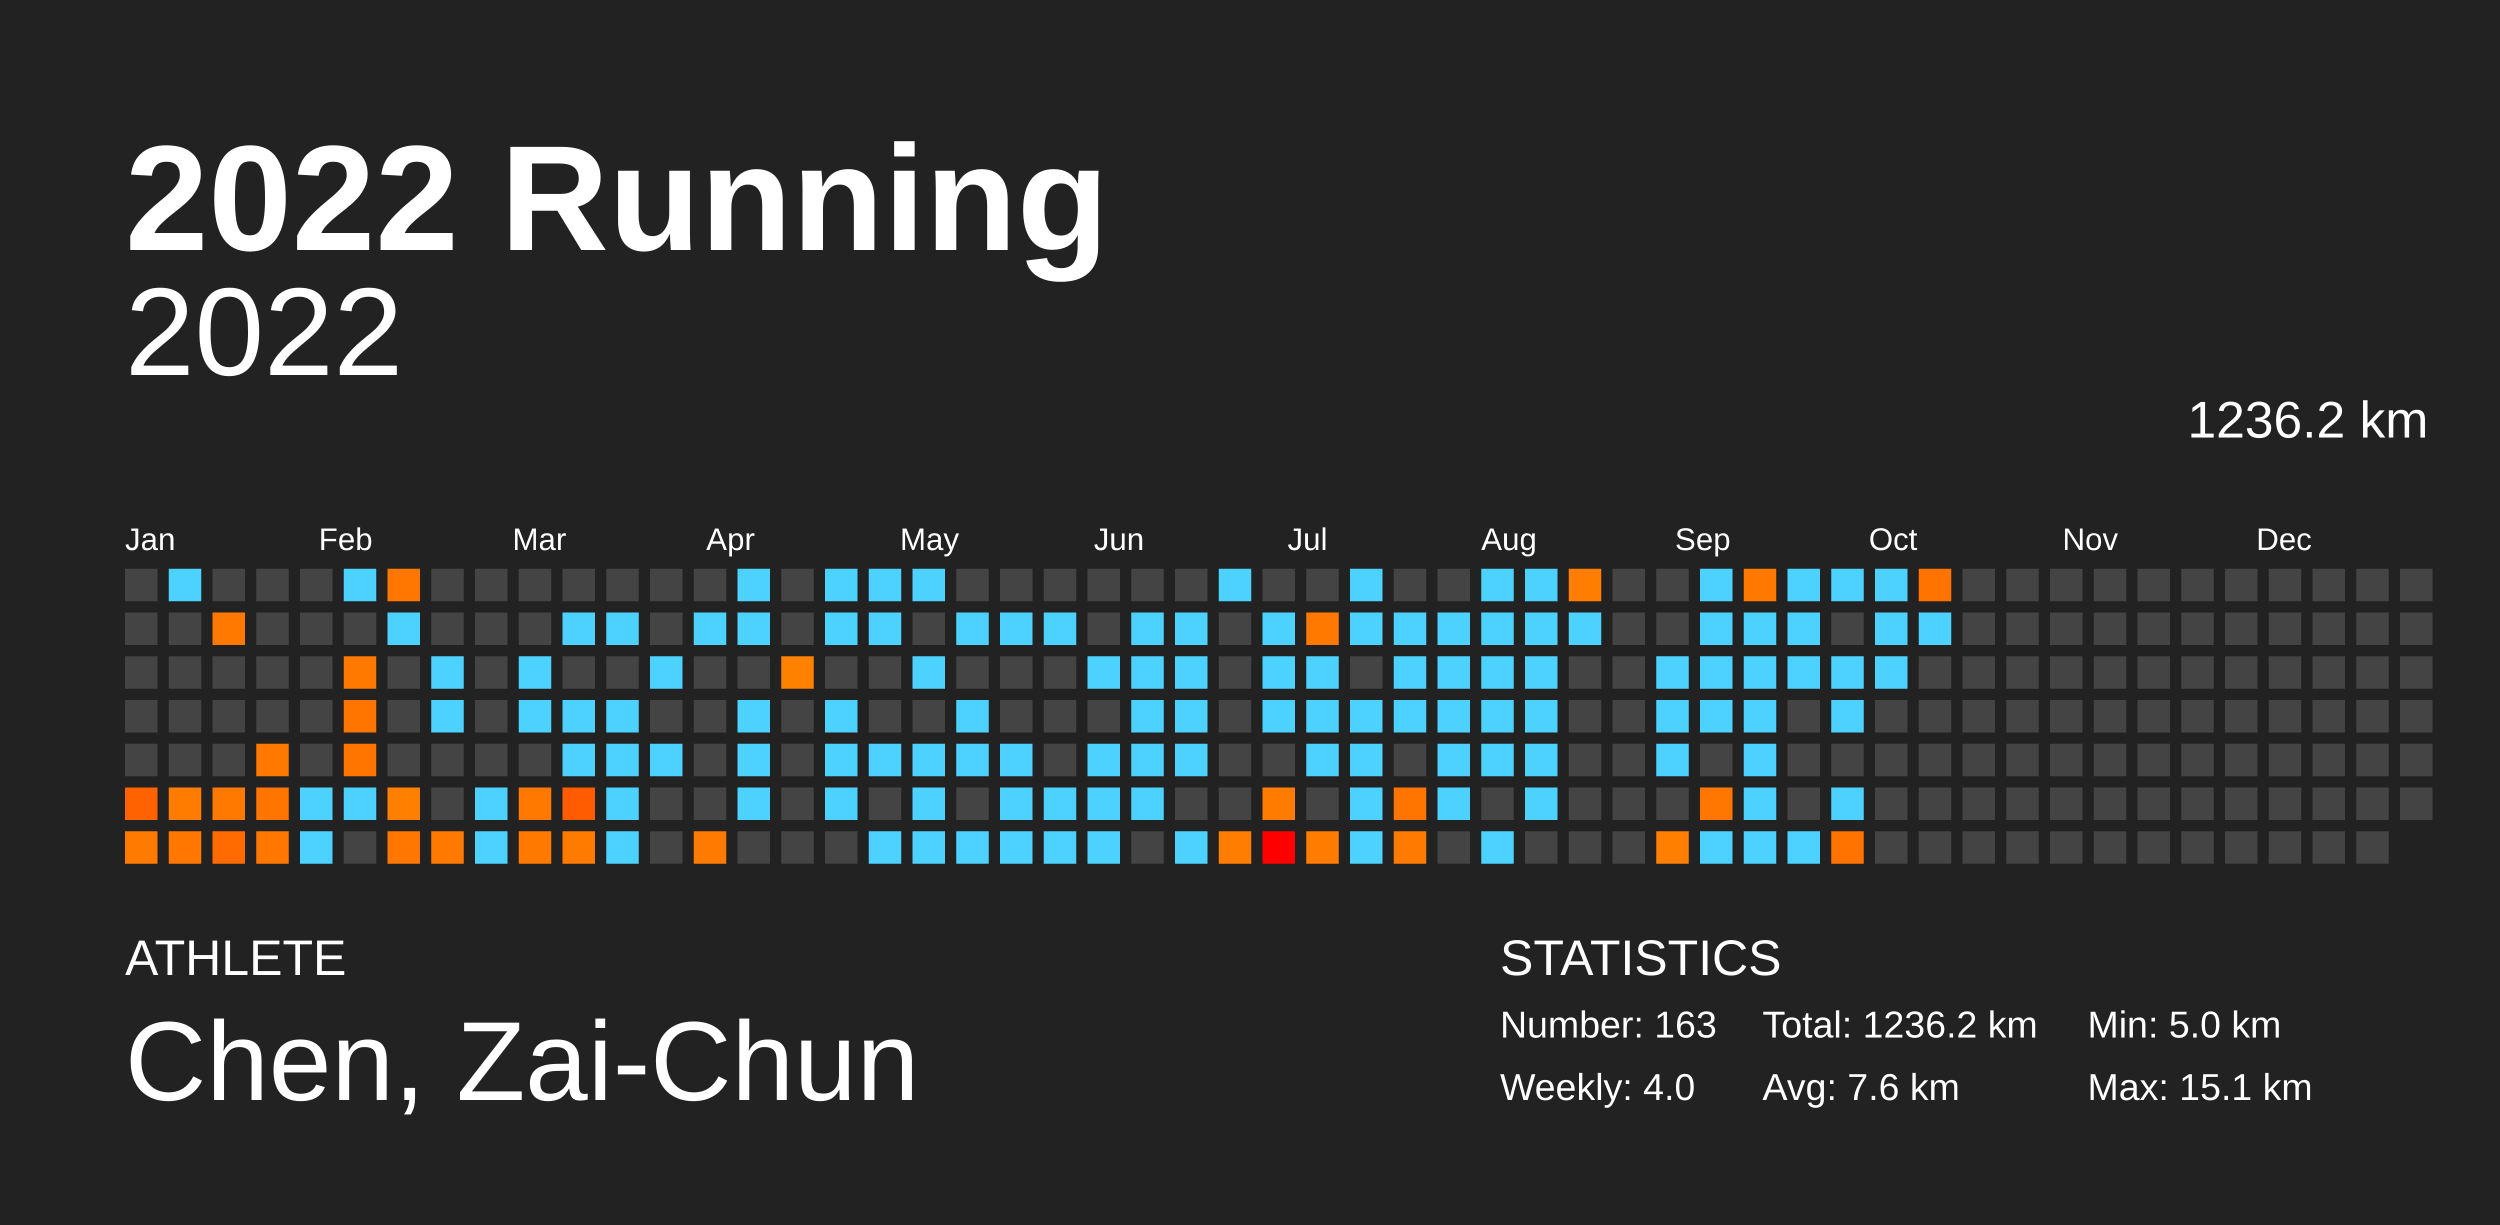
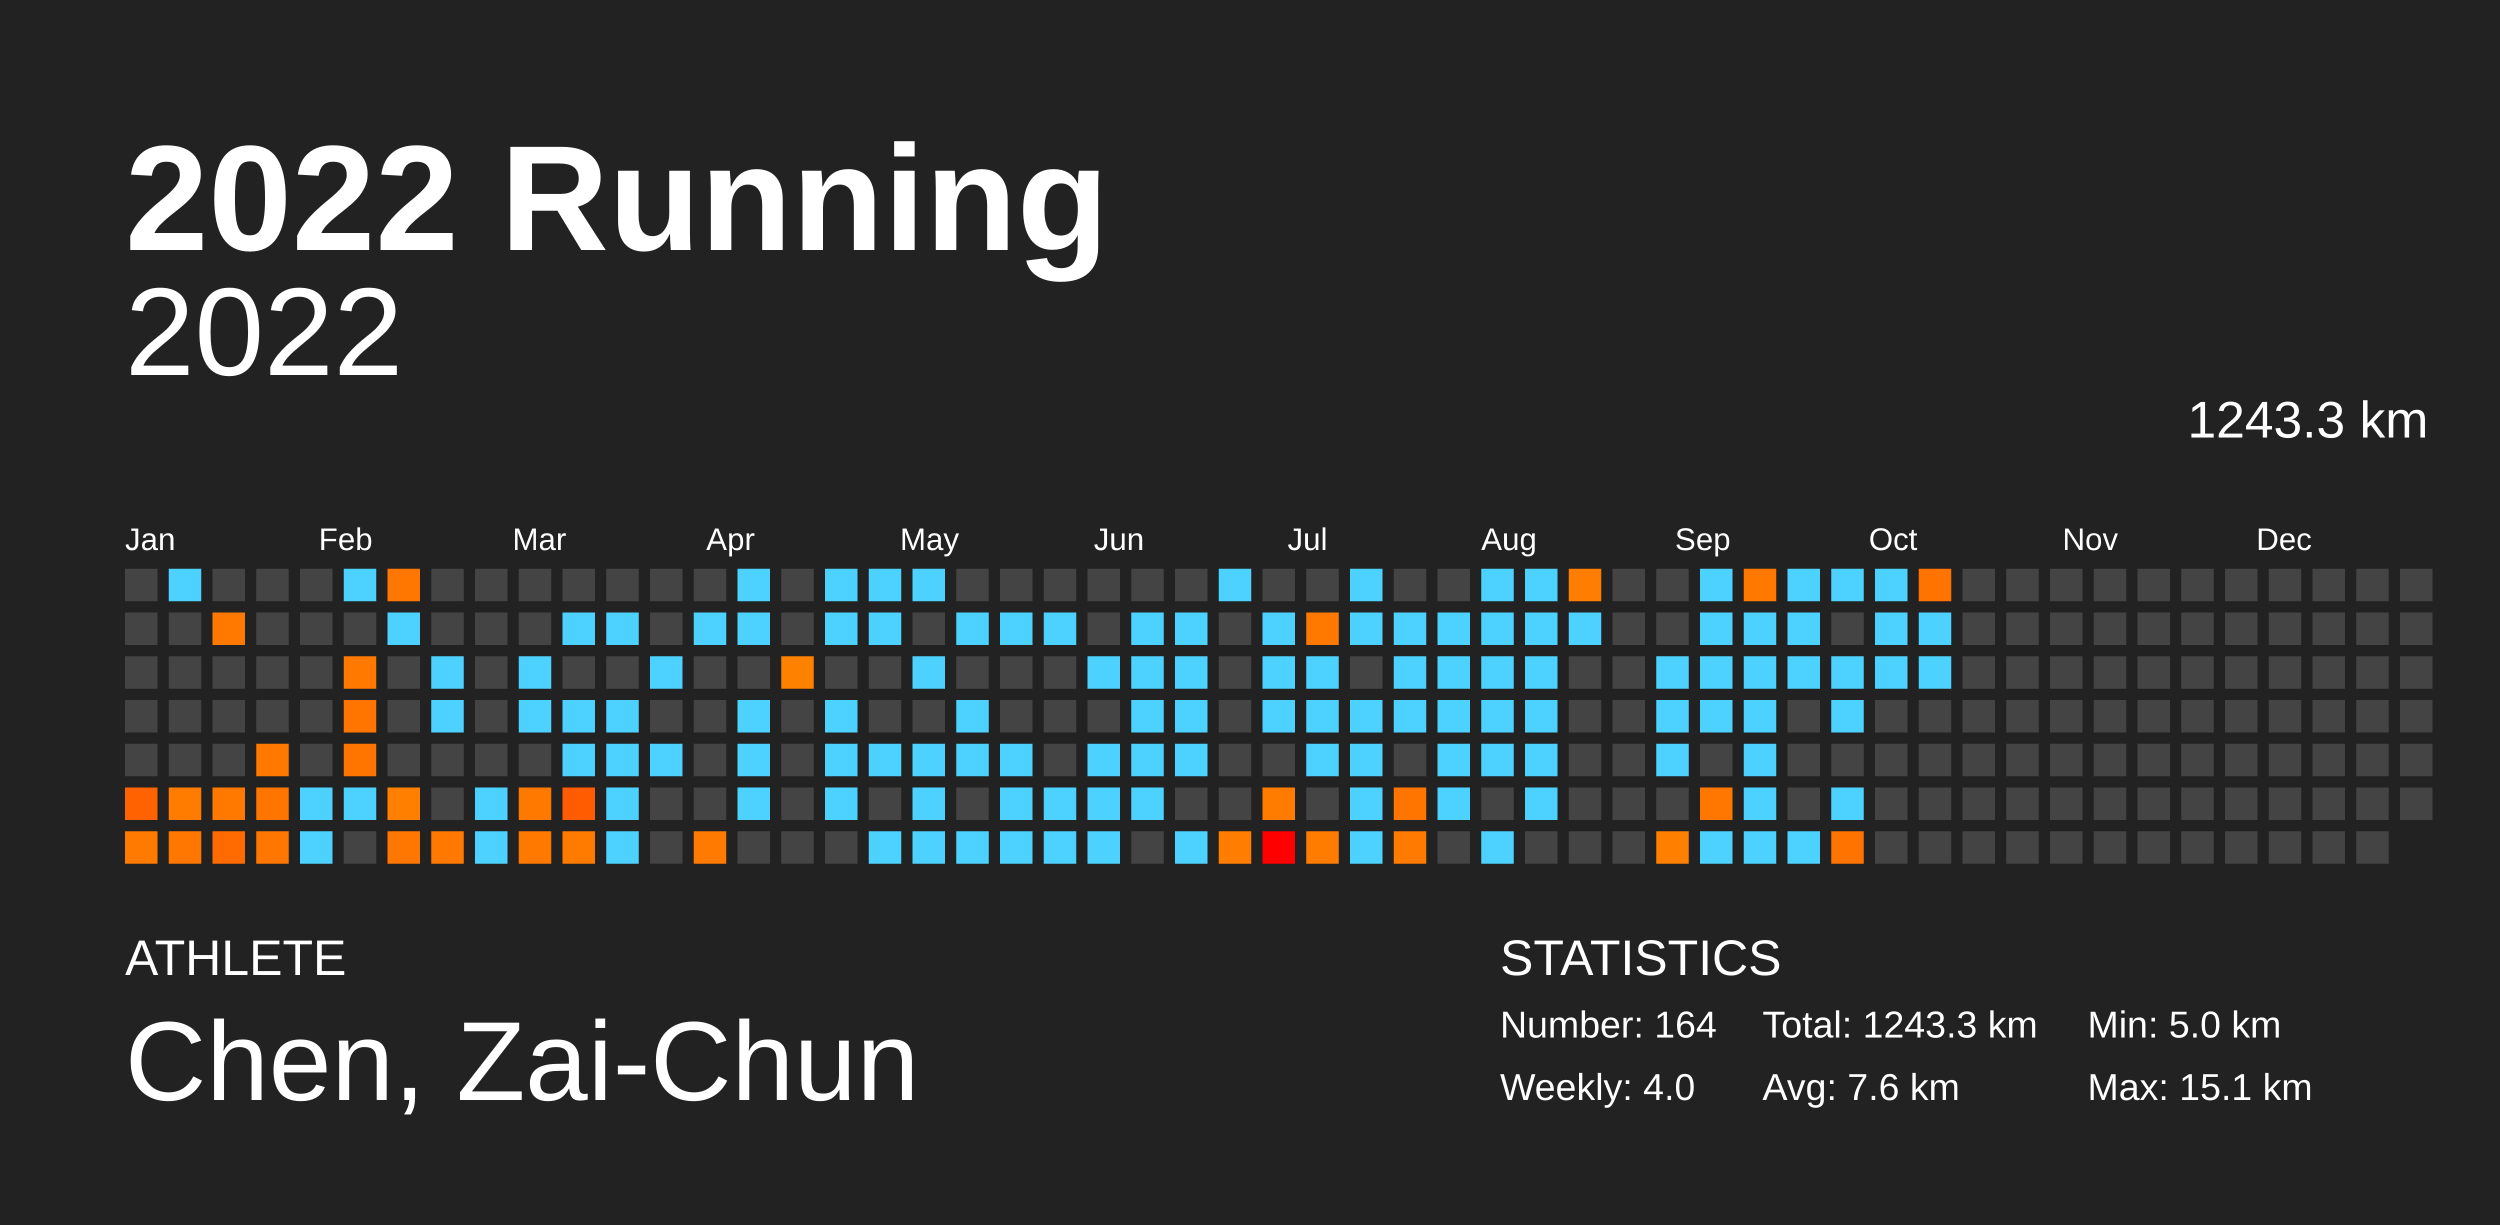
<svg xmlns="http://www.w3.org/2000/svg" baseProfile="full" height="98mm" version="1.1" viewBox="0,0,200,98" width="200mm">
  <defs />
  <rect fill="#222222" height="98" width="200" x="0" y="0" />
  <text fill="#FFFFFF" style="font-size:12px; font-family:Arial; font-weight:bold;" x="10" y="20">2022 Running</text>
  <text fill="#FFFFFF" style="font-size:4px; font-family:Arial" x="10" y="78">ATHLETE</text>
  <text fill="#FFFFFF" style="font-size:9px; font-family:Arial" x="10" y="88">Chen, Zai-Chun</text>
  <text fill="#FFFFFF" style="font-size:4px; font-family:Arial" x="120" y="78">STATISTICS</text>
-   <text fill="#FFFFFF" style="font-size:3px; font-family:Arial" x="120" y="83">Number: 163</text>
+   <text fill="#FFFFFF" style="font-size:3px; font-family:Arial" x="120" y="83">Number: 164</text>
  <text fill="#FFFFFF" style="font-size:3px; font-family:Arial" x="120" y="88">Weekly: 4.0</text>
-   <text fill="#FFFFFF" style="font-size:3px; font-family:Arial" x="141" y="83">Total: 1236.2 km</text>
+   <text fill="#FFFFFF" style="font-size:3px; font-family:Arial" x="141" y="83">Total: 1243.3 km</text>
  <text fill="#FFFFFF" style="font-size:3px; font-family:Arial" x="141" y="88">Avg: 7.6 km</text>
  <text fill="#FFFFFF" style="font-size:3px; font-family:Arial" x="167" y="83">Min: 5.0 km</text>
  <text fill="#FFFFFF" style="font-size:3px; font-family:Arial" x="167" y="88">Max: 15.1 km</text>
  <text alignment-baseline="hanging" fill="#FFFFFF" style="font-size:10.0px; font-family:Arial;" x="10" y="30">2022</text>
-   <text alignment-baseline="hanging" fill="#FFFFFF" style="font-size:4.125px; font-family:Arial;" x="175" y="35">1236.2 km</text>
+   <text alignment-baseline="hanging" fill="#FFFFFF" style="font-size:4.125px; font-family:Arial;" x="175" y="35">1243.3 km</text>
  <text fill="#FFFFFF" style="font-size:2.5px; font-family:Arial" x="10.0" y="44">Jan</text>
  <text fill="#FFFFFF" style="font-size:2.5px; font-family:Arial" x="25.5" y="44">Feb</text>
  <text fill="#FFFFFF" style="font-size:2.5px; font-family:Arial" x="41.0" y="44">Mar</text>
  <text fill="#FFFFFF" style="font-size:2.5px; font-family:Arial" x="56.5" y="44">Apr</text>
  <text fill="#FFFFFF" style="font-size:2.5px; font-family:Arial" x="72.0" y="44">May</text>
  <text fill="#FFFFFF" style="font-size:2.5px; font-family:Arial" x="87.5" y="44">Jun</text>
  <text fill="#FFFFFF" style="font-size:2.5px; font-family:Arial" x="103.0" y="44">Jul</text>
  <text fill="#FFFFFF" style="font-size:2.5px; font-family:Arial" x="118.5" y="44">Aug</text>
  <text fill="#FFFFFF" style="font-size:2.5px; font-family:Arial" x="134.0" y="44">Sep</text>
  <text fill="#FFFFFF" style="font-size:2.5px; font-family:Arial" x="149.5" y="44">Oct</text>
  <text fill="#FFFFFF" style="font-size:2.5px; font-family:Arial" x="165.0" y="44">Nov</text>
  <text fill="#FFFFFF" style="font-size:2.5px; font-family:Arial" x="180.5" y="44">Dec</text>
  <rect fill="#444444" height="2.6" width="2.6" x="10.0" y="45.5" />
  <rect fill="#444444" height="2.6" width="2.6" x="10.0" y="49.0" />
  <rect fill="#444444" height="2.6" width="2.6" x="10.0" y="52.5" />
  <rect fill="#444444" height="2.6" width="2.6" x="10.0" y="56.0" />
  <rect fill="#444444" height="2.6" width="2.6" x="10.0" y="59.5" />
  <rect fill="#ff6200" height="2.6" width="2.6" x="10.0" y="63.0" />
  <rect fill="#ff7a00" height="2.6" width="2.6" x="10.0" y="66.5" />
  <rect fill="#4dd2ff" height="2.6" width="2.6" x="13.5" y="45.5" />
  <rect fill="#444444" height="2.6" width="2.6" x="13.5" y="49.0" />
  <rect fill="#444444" height="2.6" width="2.6" x="13.5" y="52.5" />
  <rect fill="#444444" height="2.6" width="2.6" x="13.5" y="56.0" />
  <rect fill="#444444" height="2.6" width="2.6" x="13.5" y="59.5" />
  <rect fill="#ff7c00" height="2.6" width="2.6" x="13.5" y="63.0" />
  <rect fill="#ff7600" height="2.6" width="2.6" x="13.5" y="66.5" />
  <rect fill="#444444" height="2.6" width="2.6" x="17.0" y="45.5" />
  <rect fill="#ff7900" height="2.6" width="2.6" x="17.0" y="49.0" />
  <rect fill="#444444" height="2.6" width="2.6" x="17.0" y="52.5" />
  <rect fill="#444444" height="2.6" width="2.6" x="17.0" y="56.0" />
  <rect fill="#444444" height="2.6" width="2.6" x="17.0" y="59.5" />
  <rect fill="#ff7900" height="2.6" width="2.6" x="17.0" y="63.0" />
  <rect fill="#ff6b00" height="2.6" width="2.6" x="17.0" y="66.5" />
  <rect fill="#444444" height="2.6" width="2.6" x="20.5" y="45.5" />
  <rect fill="#444444" height="2.6" width="2.6" x="20.5" y="49.0" />
  <rect fill="#444444" height="2.6" width="2.6" x="20.5" y="52.5" />
  <rect fill="#444444" height="2.6" width="2.6" x="20.5" y="56.0" />
  <rect fill="#ff7800" height="2.6" width="2.6" x="20.5" y="59.5" />
  <rect fill="#ff7500" height="2.6" width="2.6" x="20.5" y="63.0" />
  <rect fill="#ff7600" height="2.6" width="2.6" x="20.5" y="66.5" />
  <rect fill="#444444" height="2.6" width="2.6" x="24.0" y="45.5" />
  <rect fill="#444444" height="2.6" width="2.6" x="24.0" y="49.0" />
  <rect fill="#444444" height="2.6" width="2.6" x="24.0" y="52.5" />
  <rect fill="#444444" height="2.6" width="2.6" x="24.0" y="56.0" />
  <rect fill="#444444" height="2.6" width="2.6" x="24.0" y="59.5" />
  <rect fill="#4dd2ff" height="2.6" width="2.6" x="24.0" y="63.0" />
  <rect fill="#4dd2ff" height="2.6" width="2.6" x="24.0" y="66.5" />
  <rect fill="#4dd2ff" height="2.6" width="2.6" x="27.5" y="45.5" />
  <rect fill="#444444" height="2.6" width="2.6" x="27.5" y="49.0" />
  <rect fill="#ff7800" height="2.6" width="2.6" x="27.5" y="52.5" />
  <rect fill="#ff7500" height="2.6" width="2.6" x="27.5" y="56.0" />
  <rect fill="#ff7500" height="2.6" width="2.6" x="27.5" y="59.5" />
  <rect fill="#4dd2ff" height="2.6" width="2.6" x="27.5" y="63.0" />
  <rect fill="#444444" height="2.6" width="2.6" x="27.5" y="66.5" />
  <rect fill="#ff7700" height="2.6" width="2.6" x="31.0" y="45.5" />
  <rect fill="#4dd2ff" height="2.6" width="2.6" x="31.0" y="49.0" />
  <rect fill="#444444" height="2.6" width="2.6" x="31.0" y="52.5" />
  <rect fill="#444444" height="2.6" width="2.6" x="31.0" y="56.0" />
  <rect fill="#444444" height="2.6" width="2.6" x="31.0" y="59.5" />
  <rect fill="#ff8000" height="2.6" width="2.6" x="31.0" y="63.0" />
  <rect fill="#ff7700" height="2.6" width="2.6" x="31.0" y="66.5" />
  <rect fill="#444444" height="2.6" width="2.6" x="34.5" y="45.5" />
  <rect fill="#444444" height="2.6" width="2.6" x="34.5" y="49.0" />
  <rect fill="#4dd2ff" height="2.6" width="2.6" x="34.5" y="52.5" />
  <rect fill="#4dd2ff" height="2.6" width="2.6" x="34.5" y="56.0" />
  <rect fill="#444444" height="2.6" width="2.6" x="34.5" y="59.5" />
  <rect fill="#444444" height="2.6" width="2.6" x="34.5" y="63.0" />
  <rect fill="#ff7900" height="2.6" width="2.6" x="34.5" y="66.5" />
  <rect fill="#444444" height="2.6" width="2.6" x="38.0" y="45.5" />
  <rect fill="#444444" height="2.6" width="2.6" x="38.0" y="49.0" />
  <rect fill="#444444" height="2.6" width="2.6" x="38.0" y="52.5" />
  <rect fill="#444444" height="2.6" width="2.6" x="38.0" y="56.0" />
  <rect fill="#444444" height="2.6" width="2.6" x="38.0" y="59.5" />
  <rect fill="#4dd2ff" height="2.6" width="2.6" x="38.0" y="63.0" />
  <rect fill="#4dd2ff" height="2.6" width="2.6" x="38.0" y="66.5" />
  <rect fill="#444444" height="2.6" width="2.6" x="41.5" y="45.5" />
  <rect fill="#444444" height="2.6" width="2.6" x="41.5" y="49.0" />
  <rect fill="#4dd2ff" height="2.6" width="2.6" x="41.5" y="52.5" />
  <rect fill="#4dd2ff" height="2.6" width="2.6" x="41.5" y="56.0" />
  <rect fill="#444444" height="2.6" width="2.6" x="41.5" y="59.5" />
  <rect fill="#ff7900" height="2.6" width="2.6" x="41.5" y="63.0" />
  <rect fill="#ff7900" height="2.6" width="2.6" x="41.5" y="66.5" />
  <rect fill="#444444" height="2.6" width="2.6" x="45.0" y="45.5" />
  <rect fill="#4dd2ff" height="2.6" width="2.6" x="45.0" y="49.0" />
  <rect fill="#444444" height="2.6" width="2.6" x="45.0" y="52.5" />
  <rect fill="#4dd2ff" height="2.6" width="2.6" x="45.0" y="56.0" />
  <rect fill="#4dd2ff" height="2.6" width="2.6" x="45.0" y="59.5" />
  <rect fill="#ff5b00" height="2.6" width="2.6" x="45.0" y="63.0" />
  <rect fill="#ff7b00" height="2.6" width="2.6" x="45.0" y="66.5" />
  <rect fill="#444444" height="2.6" width="2.6" x="48.5" y="45.5" />
  <rect fill="#4dd2ff" height="2.6" width="2.6" x="48.5" y="49.0" />
  <rect fill="#444444" height="2.6" width="2.6" x="48.5" y="52.5" />
  <rect fill="#4dd2ff" height="2.6" width="2.6" x="48.5" y="56.0" />
  <rect fill="#4dd2ff" height="2.6" width="2.6" x="48.5" y="59.5" />
  <rect fill="#4dd2ff" height="2.6" width="2.6" x="48.5" y="63.0" />
  <rect fill="#4dd2ff" height="2.6" width="2.6" x="48.5" y="66.5" />
  <rect fill="#444444" height="2.6" width="2.6" x="52.0" y="45.5" />
  <rect fill="#444444" height="2.6" width="2.6" x="52.0" y="49.0" />
  <rect fill="#4dd2ff" height="2.6" width="2.6" x="52.0" y="52.5" />
  <rect fill="#444444" height="2.6" width="2.6" x="52.0" y="56.0" />
  <rect fill="#4dd2ff" height="2.6" width="2.6" x="52.0" y="59.5" />
  <rect fill="#444444" height="2.6" width="2.6" x="52.0" y="63.0" />
  <rect fill="#444444" height="2.6" width="2.6" x="52.0" y="66.5" />
  <rect fill="#444444" height="2.6" width="2.6" x="55.5" y="45.5" />
  <rect fill="#4dd2ff" height="2.6" width="2.6" x="55.5" y="49.0" />
  <rect fill="#444444" height="2.6" width="2.6" x="55.5" y="52.5" />
  <rect fill="#444444" height="2.6" width="2.6" x="55.5" y="56.0" />
  <rect fill="#444444" height="2.6" width="2.6" x="55.5" y="59.5" />
  <rect fill="#444444" height="2.6" width="2.6" x="55.5" y="63.0" />
  <rect fill="#ff7a00" height="2.6" width="2.6" x="55.5" y="66.5" />
  <rect fill="#4dd2ff" height="2.6" width="2.6" x="59.0" y="45.5" />
  <rect fill="#4dd2ff" height="2.6" width="2.6" x="59.0" y="49.0" />
  <rect fill="#444444" height="2.6" width="2.6" x="59.0" y="52.5" />
  <rect fill="#4dd2ff" height="2.6" width="2.6" x="59.0" y="56.0" />
  <rect fill="#4dd2ff" height="2.6" width="2.6" x="59.0" y="59.5" />
  <rect fill="#4dd2ff" height="2.6" width="2.6" x="59.0" y="63.0" />
  <rect fill="#444444" height="2.6" width="2.6" x="59.0" y="66.5" />
  <rect fill="#444444" height="2.6" width="2.6" x="62.5" y="45.5" />
  <rect fill="#444444" height="2.6" width="2.6" x="62.5" y="49.0" />
  <rect fill="#ff8100" height="2.6" width="2.6" x="62.5" y="52.5" />
  <rect fill="#444444" height="2.6" width="2.6" x="62.5" y="56.0" />
  <rect fill="#444444" height="2.6" width="2.6" x="62.5" y="59.5" />
  <rect fill="#444444" height="2.6" width="2.6" x="62.5" y="63.0" />
  <rect fill="#444444" height="2.6" width="2.6" x="62.5" y="66.5" />
  <rect fill="#4dd2ff" height="2.6" width="2.6" x="66.0" y="45.5" />
  <rect fill="#4dd2ff" height="2.6" width="2.6" x="66.0" y="49.0" />
  <rect fill="#444444" height="2.6" width="2.6" x="66.0" y="52.5" />
  <rect fill="#4dd2ff" height="2.6" width="2.6" x="66.0" y="56.0" />
  <rect fill="#4dd2ff" height="2.6" width="2.6" x="66.0" y="59.5" />
  <rect fill="#4dd2ff" height="2.6" width="2.6" x="66.0" y="63.0" />
  <rect fill="#444444" height="2.6" width="2.6" x="66.0" y="66.5" />
  <rect fill="#4dd2ff" height="2.6" width="2.6" x="69.5" y="45.5" />
  <rect fill="#4dd2ff" height="2.6" width="2.6" x="69.5" y="49.0" />
  <rect fill="#444444" height="2.6" width="2.6" x="69.5" y="52.5" />
  <rect fill="#444444" height="2.6" width="2.6" x="69.5" y="56.0" />
  <rect fill="#4dd2ff" height="2.6" width="2.6" x="69.5" y="59.5" />
  <rect fill="#444444" height="2.6" width="2.6" x="69.5" y="63.0" />
  <rect fill="#4dd2ff" height="2.6" width="2.6" x="69.5" y="66.5" />
  <rect fill="#4dd2ff" height="2.6" width="2.6" x="73.0" y="45.5" />
  <rect fill="#444444" height="2.6" width="2.6" x="73.0" y="49.0" />
  <rect fill="#4dd2ff" height="2.6" width="2.6" x="73.0" y="52.5" />
  <rect fill="#444444" height="2.6" width="2.6" x="73.0" y="56.0" />
  <rect fill="#4dd2ff" height="2.6" width="2.6" x="73.0" y="59.5" />
  <rect fill="#4dd2ff" height="2.6" width="2.6" x="73.0" y="63.0" />
  <rect fill="#4dd2ff" height="2.6" width="2.6" x="73.0" y="66.5" />
  <rect fill="#444444" height="2.6" width="2.6" x="76.5" y="45.5" />
  <rect fill="#4dd2ff" height="2.6" width="2.6" x="76.5" y="49.0" />
  <rect fill="#444444" height="2.6" width="2.6" x="76.5" y="52.5" />
  <rect fill="#4dd2ff" height="2.6" width="2.6" x="76.5" y="56.0" />
  <rect fill="#4dd2ff" height="2.6" width="2.6" x="76.5" y="59.5" />
  <rect fill="#444444" height="2.6" width="2.6" x="76.5" y="63.0" />
  <rect fill="#4dd2ff" height="2.6" width="2.6" x="76.5" y="66.5" />
  <rect fill="#444444" height="2.6" width="2.6" x="80.0" y="45.5" />
  <rect fill="#4dd2ff" height="2.6" width="2.6" x="80.0" y="49.0" />
  <rect fill="#444444" height="2.6" width="2.6" x="80.0" y="52.5" />
  <rect fill="#444444" height="2.6" width="2.6" x="80.0" y="56.0" />
  <rect fill="#4dd2ff" height="2.6" width="2.6" x="80.0" y="59.5" />
  <rect fill="#4dd2ff" height="2.6" width="2.6" x="80.0" y="63.0" />
  <rect fill="#4dd2ff" height="2.6" width="2.6" x="80.0" y="66.5" />
  <rect fill="#444444" height="2.6" width="2.6" x="83.5" y="45.5" />
  <rect fill="#4dd2ff" height="2.6" width="2.6" x="83.5" y="49.0" />
  <rect fill="#444444" height="2.6" width="2.6" x="83.5" y="52.5" />
  <rect fill="#444444" height="2.6" width="2.6" x="83.5" y="56.0" />
  <rect fill="#444444" height="2.6" width="2.6" x="83.5" y="59.5" />
  <rect fill="#4dd2ff" height="2.6" width="2.6" x="83.5" y="63.0" />
  <rect fill="#4dd2ff" height="2.6" width="2.6" x="83.5" y="66.5" />
  <rect fill="#444444" height="2.6" width="2.6" x="87.0" y="45.5" />
  <rect fill="#444444" height="2.6" width="2.6" x="87.0" y="49.0" />
  <rect fill="#4dd2ff" height="2.6" width="2.6" x="87.0" y="52.5" />
  <rect fill="#444444" height="2.6" width="2.6" x="87.0" y="56.0" />
  <rect fill="#4dd2ff" height="2.6" width="2.6" x="87.0" y="59.5" />
  <rect fill="#4dd2ff" height="2.6" width="2.6" x="87.0" y="63.0" />
  <rect fill="#4dd2ff" height="2.6" width="2.6" x="87.0" y="66.5" />
  <rect fill="#444444" height="2.6" width="2.6" x="90.5" y="45.5" />
  <rect fill="#4dd2ff" height="2.6" width="2.6" x="90.5" y="49.0" />
  <rect fill="#4dd2ff" height="2.6" width="2.6" x="90.5" y="52.5" />
  <rect fill="#4dd2ff" height="2.6" width="2.6" x="90.5" y="56.0" />
  <rect fill="#4dd2ff" height="2.6" width="2.6" x="90.5" y="59.5" />
  <rect fill="#4dd2ff" height="2.6" width="2.6" x="90.5" y="63.0" />
  <rect fill="#444444" height="2.6" width="2.6" x="90.5" y="66.5" />
  <rect fill="#444444" height="2.6" width="2.6" x="94.0" y="45.5" />
  <rect fill="#4dd2ff" height="2.6" width="2.6" x="94.0" y="49.0" />
  <rect fill="#4dd2ff" height="2.6" width="2.6" x="94.0" y="52.5" />
  <rect fill="#4dd2ff" height="2.6" width="2.6" x="94.0" y="56.0" />
  <rect fill="#4dd2ff" height="2.6" width="2.6" x="94.0" y="59.5" />
  <rect fill="#444444" height="2.6" width="2.6" x="94.0" y="63.0" />
  <rect fill="#4dd2ff" height="2.6" width="2.6" x="94.0" y="66.5" />
  <rect fill="#4dd2ff" height="2.6" width="2.6" x="97.5" y="45.5" />
  <rect fill="#444444" height="2.6" width="2.6" x="97.5" y="49.0" />
  <rect fill="#444444" height="2.6" width="2.6" x="97.5" y="52.5" />
  <rect fill="#444444" height="2.6" width="2.6" x="97.5" y="56.0" />
  <rect fill="#444444" height="2.6" width="2.6" x="97.5" y="59.5" />
  <rect fill="#444444" height="2.6" width="2.6" x="97.5" y="63.0" />
  <rect fill="#ff7d00" height="2.6" width="2.6" x="97.5" y="66.5" />
  <rect fill="#444444" height="2.6" width="2.6" x="101.0" y="45.5" />
  <rect fill="#4dd2ff" height="2.6" width="2.6" x="101.0" y="49.0" />
  <rect fill="#4dd2ff" height="2.6" width="2.6" x="101.0" y="52.5" />
  <rect fill="#4dd2ff" height="2.6" width="2.6" x="101.0" y="56.0" />
  <rect fill="#444444" height="2.6" width="2.6" x="101.0" y="59.5" />
  <rect fill="#ff7c00" height="2.6" width="2.6" x="101.0" y="63.0" />
  <rect fill="#ff0000" height="2.6" width="2.6" x="101.0" y="66.5" />
  <rect fill="#444444" height="2.6" width="2.6" x="104.5" y="45.5" />
  <rect fill="#ff7900" height="2.6" width="2.6" x="104.5" y="49.0" />
  <rect fill="#4dd2ff" height="2.6" width="2.6" x="104.5" y="52.5" />
  <rect fill="#4dd2ff" height="2.6" width="2.6" x="104.5" y="56.0" />
  <rect fill="#4dd2ff" height="2.6" width="2.6" x="104.5" y="59.5" />
  <rect fill="#444444" height="2.6" width="2.6" x="104.5" y="63.0" />
  <rect fill="#ff7c00" height="2.6" width="2.6" x="104.5" y="66.5" />
  <rect fill="#4dd2ff" height="2.6" width="2.6" x="108.0" y="45.5" />
  <rect fill="#4dd2ff" height="2.6" width="2.6" x="108.0" y="49.0" />
  <rect fill="#444444" height="2.6" width="2.6" x="108.0" y="52.5" />
  <rect fill="#4dd2ff" height="2.6" width="2.6" x="108.0" y="56.0" />
  <rect fill="#4dd2ff" height="2.6" width="2.6" x="108.0" y="59.5" />
  <rect fill="#4dd2ff" height="2.6" width="2.6" x="108.0" y="63.0" />
  <rect fill="#4dd2ff" height="2.6" width="2.6" x="108.0" y="66.5" />
  <rect fill="#444444" height="2.6" width="2.6" x="111.5" y="45.5" />
  <rect fill="#4dd2ff" height="2.6" width="2.6" x="111.5" y="49.0" />
  <rect fill="#4dd2ff" height="2.6" width="2.6" x="111.5" y="52.5" />
  <rect fill="#4dd2ff" height="2.6" width="2.6" x="111.5" y="56.0" />
  <rect fill="#444444" height="2.6" width="2.6" x="111.5" y="59.5" />
  <rect fill="#ff7500" height="2.6" width="2.6" x="111.5" y="63.0" />
  <rect fill="#ff7a00" height="2.6" width="2.6" x="111.5" y="66.5" />
  <rect fill="#444444" height="2.6" width="2.6" x="115.0" y="45.5" />
  <rect fill="#4dd2ff" height="2.6" width="2.6" x="115.0" y="49.0" />
  <rect fill="#4dd2ff" height="2.6" width="2.6" x="115.0" y="52.5" />
  <rect fill="#4dd2ff" height="2.6" width="2.6" x="115.0" y="56.0" />
  <rect fill="#4dd2ff" height="2.6" width="2.6" x="115.0" y="59.5" />
  <rect fill="#4dd2ff" height="2.6" width="2.6" x="115.0" y="63.0" />
  <rect fill="#444444" height="2.6" width="2.6" x="115.0" y="66.5" />
  <rect fill="#4dd2ff" height="2.6" width="2.6" x="118.5" y="45.5" />
  <rect fill="#4dd2ff" height="2.6" width="2.6" x="118.5" y="49.0" />
  <rect fill="#4dd2ff" height="2.6" width="2.6" x="118.5" y="52.5" />
  <rect fill="#4dd2ff" height="2.6" width="2.6" x="118.5" y="56.0" />
  <rect fill="#4dd2ff" height="2.6" width="2.6" x="118.5" y="59.5" />
  <rect fill="#444444" height="2.6" width="2.6" x="118.5" y="63.0" />
  <rect fill="#4dd2ff" height="2.6" width="2.6" x="118.5" y="66.5" />
  <rect fill="#4dd2ff" height="2.6" width="2.6" x="122.0" y="45.5" />
  <rect fill="#4dd2ff" height="2.6" width="2.6" x="122.0" y="49.0" />
  <rect fill="#4dd2ff" height="2.6" width="2.6" x="122.0" y="52.5" />
  <rect fill="#4dd2ff" height="2.6" width="2.6" x="122.0" y="56.0" />
  <rect fill="#4dd2ff" height="2.6" width="2.6" x="122.0" y="59.5" />
  <rect fill="#4dd2ff" height="2.6" width="2.6" x="122.0" y="63.0" />
  <rect fill="#444444" height="2.6" width="2.6" x="122.0" y="66.5" />
  <rect fill="#ff7d00" height="2.6" width="2.6" x="125.5" y="45.5" />
  <rect fill="#4dd2ff" height="2.6" width="2.6" x="125.5" y="49.0" />
  <rect fill="#444444" height="2.6" width="2.6" x="125.5" y="52.5" />
  <rect fill="#444444" height="2.6" width="2.6" x="125.5" y="56.0" />
  <rect fill="#444444" height="2.6" width="2.6" x="125.5" y="59.5" />
  <rect fill="#444444" height="2.6" width="2.6" x="125.5" y="63.0" />
  <rect fill="#444444" height="2.6" width="2.6" x="125.5" y="66.5" />
  <rect fill="#444444" height="2.6" width="2.6" x="129.0" y="45.5" />
  <rect fill="#444444" height="2.6" width="2.6" x="129.0" y="49.0" />
  <rect fill="#444444" height="2.6" width="2.6" x="129.0" y="52.5" />
  <rect fill="#444444" height="2.6" width="2.6" x="129.0" y="56.0" />
  <rect fill="#444444" height="2.6" width="2.6" x="129.0" y="59.5" />
  <rect fill="#444444" height="2.6" width="2.6" x="129.0" y="63.0" />
  <rect fill="#444444" height="2.6" width="2.6" x="129.0" y="66.5" />
  <rect fill="#444444" height="2.6" width="2.6" x="132.5" y="45.5" />
  <rect fill="#444444" height="2.6" width="2.6" x="132.5" y="49.0" />
  <rect fill="#4dd2ff" height="2.6" width="2.6" x="132.5" y="52.5" />
  <rect fill="#4dd2ff" height="2.6" width="2.6" x="132.5" y="56.0" />
  <rect fill="#4dd2ff" height="2.6" width="2.6" x="132.5" y="59.5" />
  <rect fill="#444444" height="2.6" width="2.6" x="132.5" y="63.0" />
  <rect fill="#ff8000" height="2.6" width="2.6" x="132.5" y="66.5" />
  <rect fill="#4dd2ff" height="2.6" width="2.6" x="136.0" y="45.5" />
  <rect fill="#4dd2ff" height="2.6" width="2.6" x="136.0" y="49.0" />
  <rect fill="#4dd2ff" height="2.6" width="2.6" x="136.0" y="52.5" />
  <rect fill="#4dd2ff" height="2.6" width="2.6" x="136.0" y="56.0" />
  <rect fill="#444444" height="2.6" width="2.6" x="136.0" y="59.5" />
  <rect fill="#ff7600" height="2.6" width="2.6" x="136.0" y="63.0" />
  <rect fill="#4dd2ff" height="2.6" width="2.6" x="136.0" y="66.5" />
  <rect fill="#ff7900" height="2.6" width="2.6" x="139.5" y="45.5" />
  <rect fill="#4dd2ff" height="2.6" width="2.6" x="139.5" y="49.0" />
  <rect fill="#4dd2ff" height="2.6" width="2.6" x="139.5" y="52.5" />
  <rect fill="#4dd2ff" height="2.6" width="2.6" x="139.5" y="56.0" />
  <rect fill="#4dd2ff" height="2.6" width="2.6" x="139.5" y="59.5" />
  <rect fill="#4dd2ff" height="2.6" width="2.6" x="139.5" y="63.0" />
  <rect fill="#4dd2ff" height="2.6" width="2.6" x="139.5" y="66.5" />
  <rect fill="#4dd2ff" height="2.6" width="2.6" x="143.0" y="45.5" />
  <rect fill="#4dd2ff" height="2.6" width="2.6" x="143.0" y="49.0" />
  <rect fill="#4dd2ff" height="2.6" width="2.6" x="143.0" y="52.5" />
  <rect fill="#444444" height="2.6" width="2.6" x="143.0" y="56.0" />
  <rect fill="#444444" height="2.6" width="2.6" x="143.0" y="59.5" />
  <rect fill="#444444" height="2.6" width="2.6" x="143.0" y="63.0" />
  <rect fill="#4dd2ff" height="2.6" width="2.6" x="143.0" y="66.5" />
  <rect fill="#4dd2ff" height="2.6" width="2.6" x="146.5" y="45.5" />
  <rect fill="#444444" height="2.6" width="2.6" x="146.5" y="49.0" />
  <rect fill="#4dd2ff" height="2.6" width="2.6" x="146.5" y="52.5" />
  <rect fill="#4dd2ff" height="2.6" width="2.6" x="146.5" y="56.0" />
  <rect fill="#444444" height="2.6" width="2.6" x="146.5" y="59.5" />
  <rect fill="#4dd2ff" height="2.6" width="2.6" x="146.5" y="63.0" />
  <rect fill="#ff7400" height="2.6" width="2.6" x="146.5" y="66.5" />
  <rect fill="#4dd2ff" height="2.6" width="2.6" x="150.0" y="45.5" />
  <rect fill="#4dd2ff" height="2.6" width="2.6" x="150.0" y="49.0" />
  <rect fill="#4dd2ff" height="2.6" width="2.6" x="150.0" y="52.5" />
  <rect fill="#444444" height="2.6" width="2.6" x="150.0" y="56.0" />
  <rect fill="#444444" height="2.6" width="2.6" x="150.0" y="59.5" />
  <rect fill="#444444" height="2.6" width="2.6" x="150.0" y="63.0" />
  <rect fill="#444444" height="2.6" width="2.6" x="150.0" y="66.5" />
  <rect fill="#ff7400" height="2.6" width="2.6" x="153.5" y="45.5" />
  <rect fill="#4dd2ff" height="2.6" width="2.6" x="153.5" y="49.0" />
-   <rect fill="#444444" height="2.6" width="2.6" x="153.5" y="52.5" />
+   <rect fill="#4dd2ff" height="2.6" width="2.6" x="153.5" y="52.5" />
  <rect fill="#444444" height="2.6" width="2.6" x="153.5" y="56.0" />
  <rect fill="#444444" height="2.6" width="2.6" x="153.5" y="59.5" />
  <rect fill="#444444" height="2.6" width="2.6" x="153.5" y="63.0" />
  <rect fill="#444444" height="2.6" width="2.6" x="153.5" y="66.5" />
  <rect fill="#444444" height="2.6" width="2.6" x="157.0" y="45.5" />
  <rect fill="#444444" height="2.6" width="2.6" x="157.0" y="49.0" />
  <rect fill="#444444" height="2.6" width="2.6" x="157.0" y="52.5" />
  <rect fill="#444444" height="2.6" width="2.6" x="157.0" y="56.0" />
  <rect fill="#444444" height="2.6" width="2.6" x="157.0" y="59.5" />
  <rect fill="#444444" height="2.6" width="2.6" x="157.0" y="63.0" />
  <rect fill="#444444" height="2.6" width="2.6" x="157.0" y="66.5" />
  <rect fill="#444444" height="2.6" width="2.6" x="160.5" y="45.5" />
  <rect fill="#444444" height="2.6" width="2.6" x="160.5" y="49.0" />
  <rect fill="#444444" height="2.6" width="2.6" x="160.5" y="52.5" />
  <rect fill="#444444" height="2.6" width="2.6" x="160.5" y="56.0" />
  <rect fill="#444444" height="2.6" width="2.6" x="160.5" y="59.5" />
  <rect fill="#444444" height="2.6" width="2.6" x="160.5" y="63.0" />
  <rect fill="#444444" height="2.6" width="2.6" x="160.5" y="66.5" />
  <rect fill="#444444" height="2.6" width="2.6" x="164.0" y="45.5" />
  <rect fill="#444444" height="2.6" width="2.6" x="164.0" y="49.0" />
  <rect fill="#444444" height="2.6" width="2.6" x="164.0" y="52.5" />
  <rect fill="#444444" height="2.6" width="2.6" x="164.0" y="56.0" />
  <rect fill="#444444" height="2.6" width="2.6" x="164.0" y="59.5" />
  <rect fill="#444444" height="2.6" width="2.6" x="164.0" y="63.0" />
  <rect fill="#444444" height="2.6" width="2.6" x="164.0" y="66.5" />
  <rect fill="#444444" height="2.6" width="2.6" x="167.5" y="45.5" />
  <rect fill="#444444" height="2.6" width="2.6" x="167.5" y="49.0" />
  <rect fill="#444444" height="2.6" width="2.6" x="167.5" y="52.5" />
  <rect fill="#444444" height="2.6" width="2.6" x="167.5" y="56.0" />
  <rect fill="#444444" height="2.6" width="2.6" x="167.5" y="59.5" />
  <rect fill="#444444" height="2.6" width="2.6" x="167.5" y="63.0" />
  <rect fill="#444444" height="2.6" width="2.6" x="167.5" y="66.5" />
  <rect fill="#444444" height="2.6" width="2.6" x="171.0" y="45.5" />
  <rect fill="#444444" height="2.6" width="2.6" x="171.0" y="49.0" />
  <rect fill="#444444" height="2.6" width="2.6" x="171.0" y="52.5" />
  <rect fill="#444444" height="2.6" width="2.6" x="171.0" y="56.0" />
  <rect fill="#444444" height="2.6" width="2.6" x="171.0" y="59.5" />
  <rect fill="#444444" height="2.6" width="2.6" x="171.0" y="63.0" />
  <rect fill="#444444" height="2.6" width="2.6" x="171.0" y="66.5" />
  <rect fill="#444444" height="2.6" width="2.6" x="174.5" y="45.5" />
  <rect fill="#444444" height="2.6" width="2.6" x="174.5" y="49.0" />
  <rect fill="#444444" height="2.6" width="2.6" x="174.5" y="52.5" />
  <rect fill="#444444" height="2.6" width="2.6" x="174.5" y="56.0" />
  <rect fill="#444444" height="2.6" width="2.6" x="174.5" y="59.5" />
  <rect fill="#444444" height="2.6" width="2.6" x="174.5" y="63.0" />
  <rect fill="#444444" height="2.6" width="2.6" x="174.5" y="66.5" />
  <rect fill="#444444" height="2.6" width="2.6" x="178.0" y="45.5" />
  <rect fill="#444444" height="2.6" width="2.6" x="178.0" y="49.0" />
  <rect fill="#444444" height="2.6" width="2.6" x="178.0" y="52.5" />
  <rect fill="#444444" height="2.6" width="2.6" x="178.0" y="56.0" />
  <rect fill="#444444" height="2.6" width="2.6" x="178.0" y="59.5" />
  <rect fill="#444444" height="2.6" width="2.6" x="178.0" y="63.0" />
  <rect fill="#444444" height="2.6" width="2.6" x="178.0" y="66.5" />
  <rect fill="#444444" height="2.6" width="2.6" x="181.5" y="45.5" />
  <rect fill="#444444" height="2.6" width="2.6" x="181.5" y="49.0" />
  <rect fill="#444444" height="2.6" width="2.6" x="181.5" y="52.5" />
  <rect fill="#444444" height="2.6" width="2.6" x="181.5" y="56.0" />
  <rect fill="#444444" height="2.6" width="2.6" x="181.5" y="59.5" />
  <rect fill="#444444" height="2.6" width="2.6" x="181.5" y="63.0" />
  <rect fill="#444444" height="2.6" width="2.6" x="181.5" y="66.5" />
  <rect fill="#444444" height="2.6" width="2.6" x="185.0" y="45.5" />
  <rect fill="#444444" height="2.6" width="2.6" x="185.0" y="49.0" />
  <rect fill="#444444" height="2.6" width="2.6" x="185.0" y="52.5" />
  <rect fill="#444444" height="2.6" width="2.6" x="185.0" y="56.0" />
  <rect fill="#444444" height="2.6" width="2.6" x="185.0" y="59.5" />
  <rect fill="#444444" height="2.6" width="2.6" x="185.0" y="63.0" />
  <rect fill="#444444" height="2.6" width="2.6" x="185.0" y="66.5" />
  <rect fill="#444444" height="2.6" width="2.6" x="188.5" y="45.5" />
  <rect fill="#444444" height="2.6" width="2.6" x="188.5" y="49.0" />
  <rect fill="#444444" height="2.6" width="2.6" x="188.5" y="52.5" />
  <rect fill="#444444" height="2.6" width="2.6" x="188.5" y="56.0" />
  <rect fill="#444444" height="2.6" width="2.6" x="188.5" y="59.5" />
  <rect fill="#444444" height="2.6" width="2.6" x="188.5" y="63.0" />
  <rect fill="#444444" height="2.6" width="2.6" x="188.5" y="66.5" />
  <rect fill="#444444" height="2.6" width="2.6" x="192.0" y="45.5" />
  <rect fill="#444444" height="2.6" width="2.6" x="192.0" y="49.0" />
  <rect fill="#444444" height="2.6" width="2.6" x="192.0" y="52.5" />
  <rect fill="#444444" height="2.6" width="2.6" x="192.0" y="56.0" />
  <rect fill="#444444" height="2.6" width="2.6" x="192.0" y="59.5" />
  <rect fill="#444444" height="2.6" width="2.6" x="192.0" y="63.0" />
</svg>
